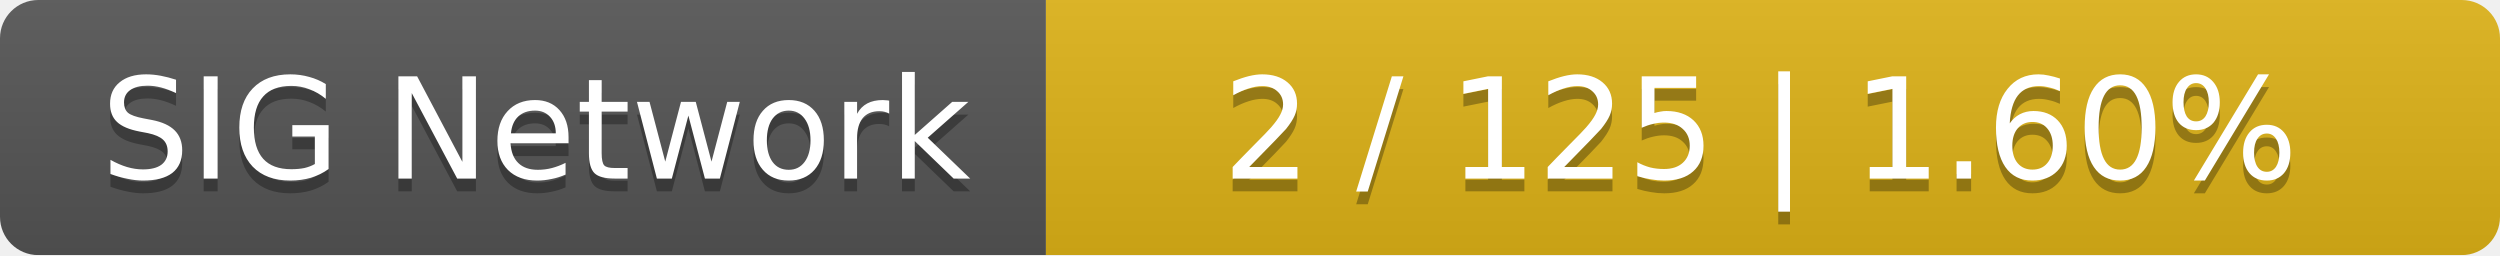
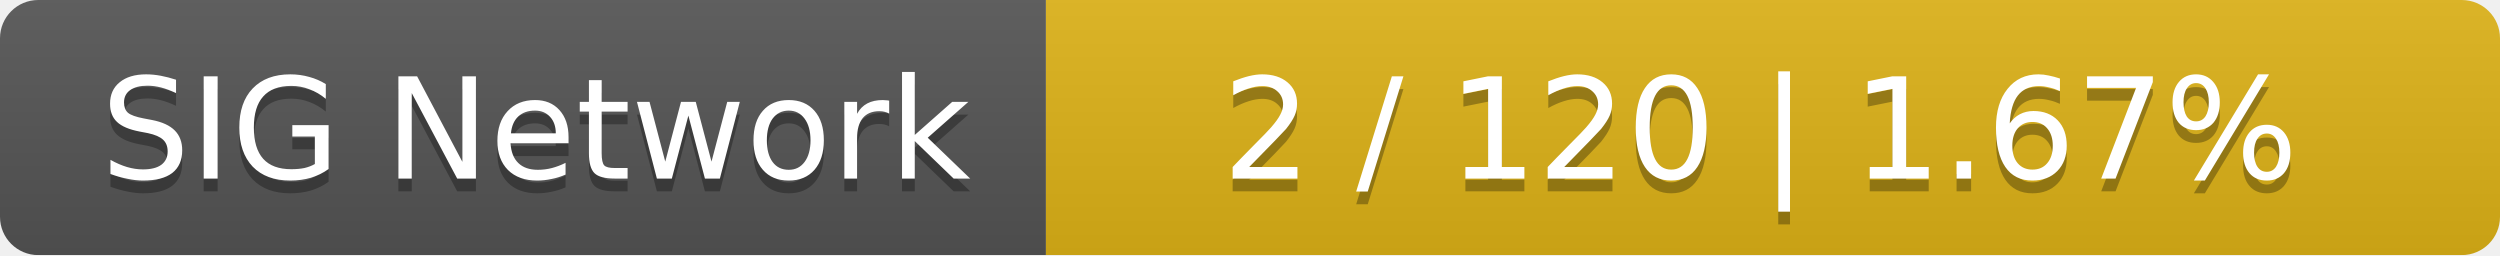
<svg xmlns="http://www.w3.org/2000/svg" width="196" height="20">
  <linearGradient id="smooth" x2="0" y2="100%">
    <stop offset="0" stop-color="#bbb" stop-opacity=".1" />
    <stop offset="1" stop-opacity=".1" />
  </linearGradient>
  <mask id="round">
    <rect width="196" height="20" rx="3" fill="#fff" />
  </mask>
  <g mask="url(#round)">
    <rect width="82" height="20" fill="#555" />
    <rect x="82" width="114" height="20" fill="#dfb317" />
    <rect width="196" height="20" fill="url(#smooth)" />
  </g>
  <g fill="#fff" text-anchor="middle" font-family="DejaVu Sans,Verdana,Geneva,sans-serif" font-size="11">
    <text x="42" y="15" fill="#010101" fill-opacity=".3">SIG Network</text>
    <text x="42" y="14">SIG Network</text>
-     <text x="138" y="15" fill="#010101" fill-opacity=".3">2 / 125    |    1.60%</text>
-     <text x="138" y="14">2 / 125    |    1.60%</text>
+     <text x="138" y="15" fill="#010101" fill-opacity=".3">2 / 120    |    1.67%</text>
+     <text x="138" y="14">2 / 120    |    1.67%</text>
  </g>
</svg>
